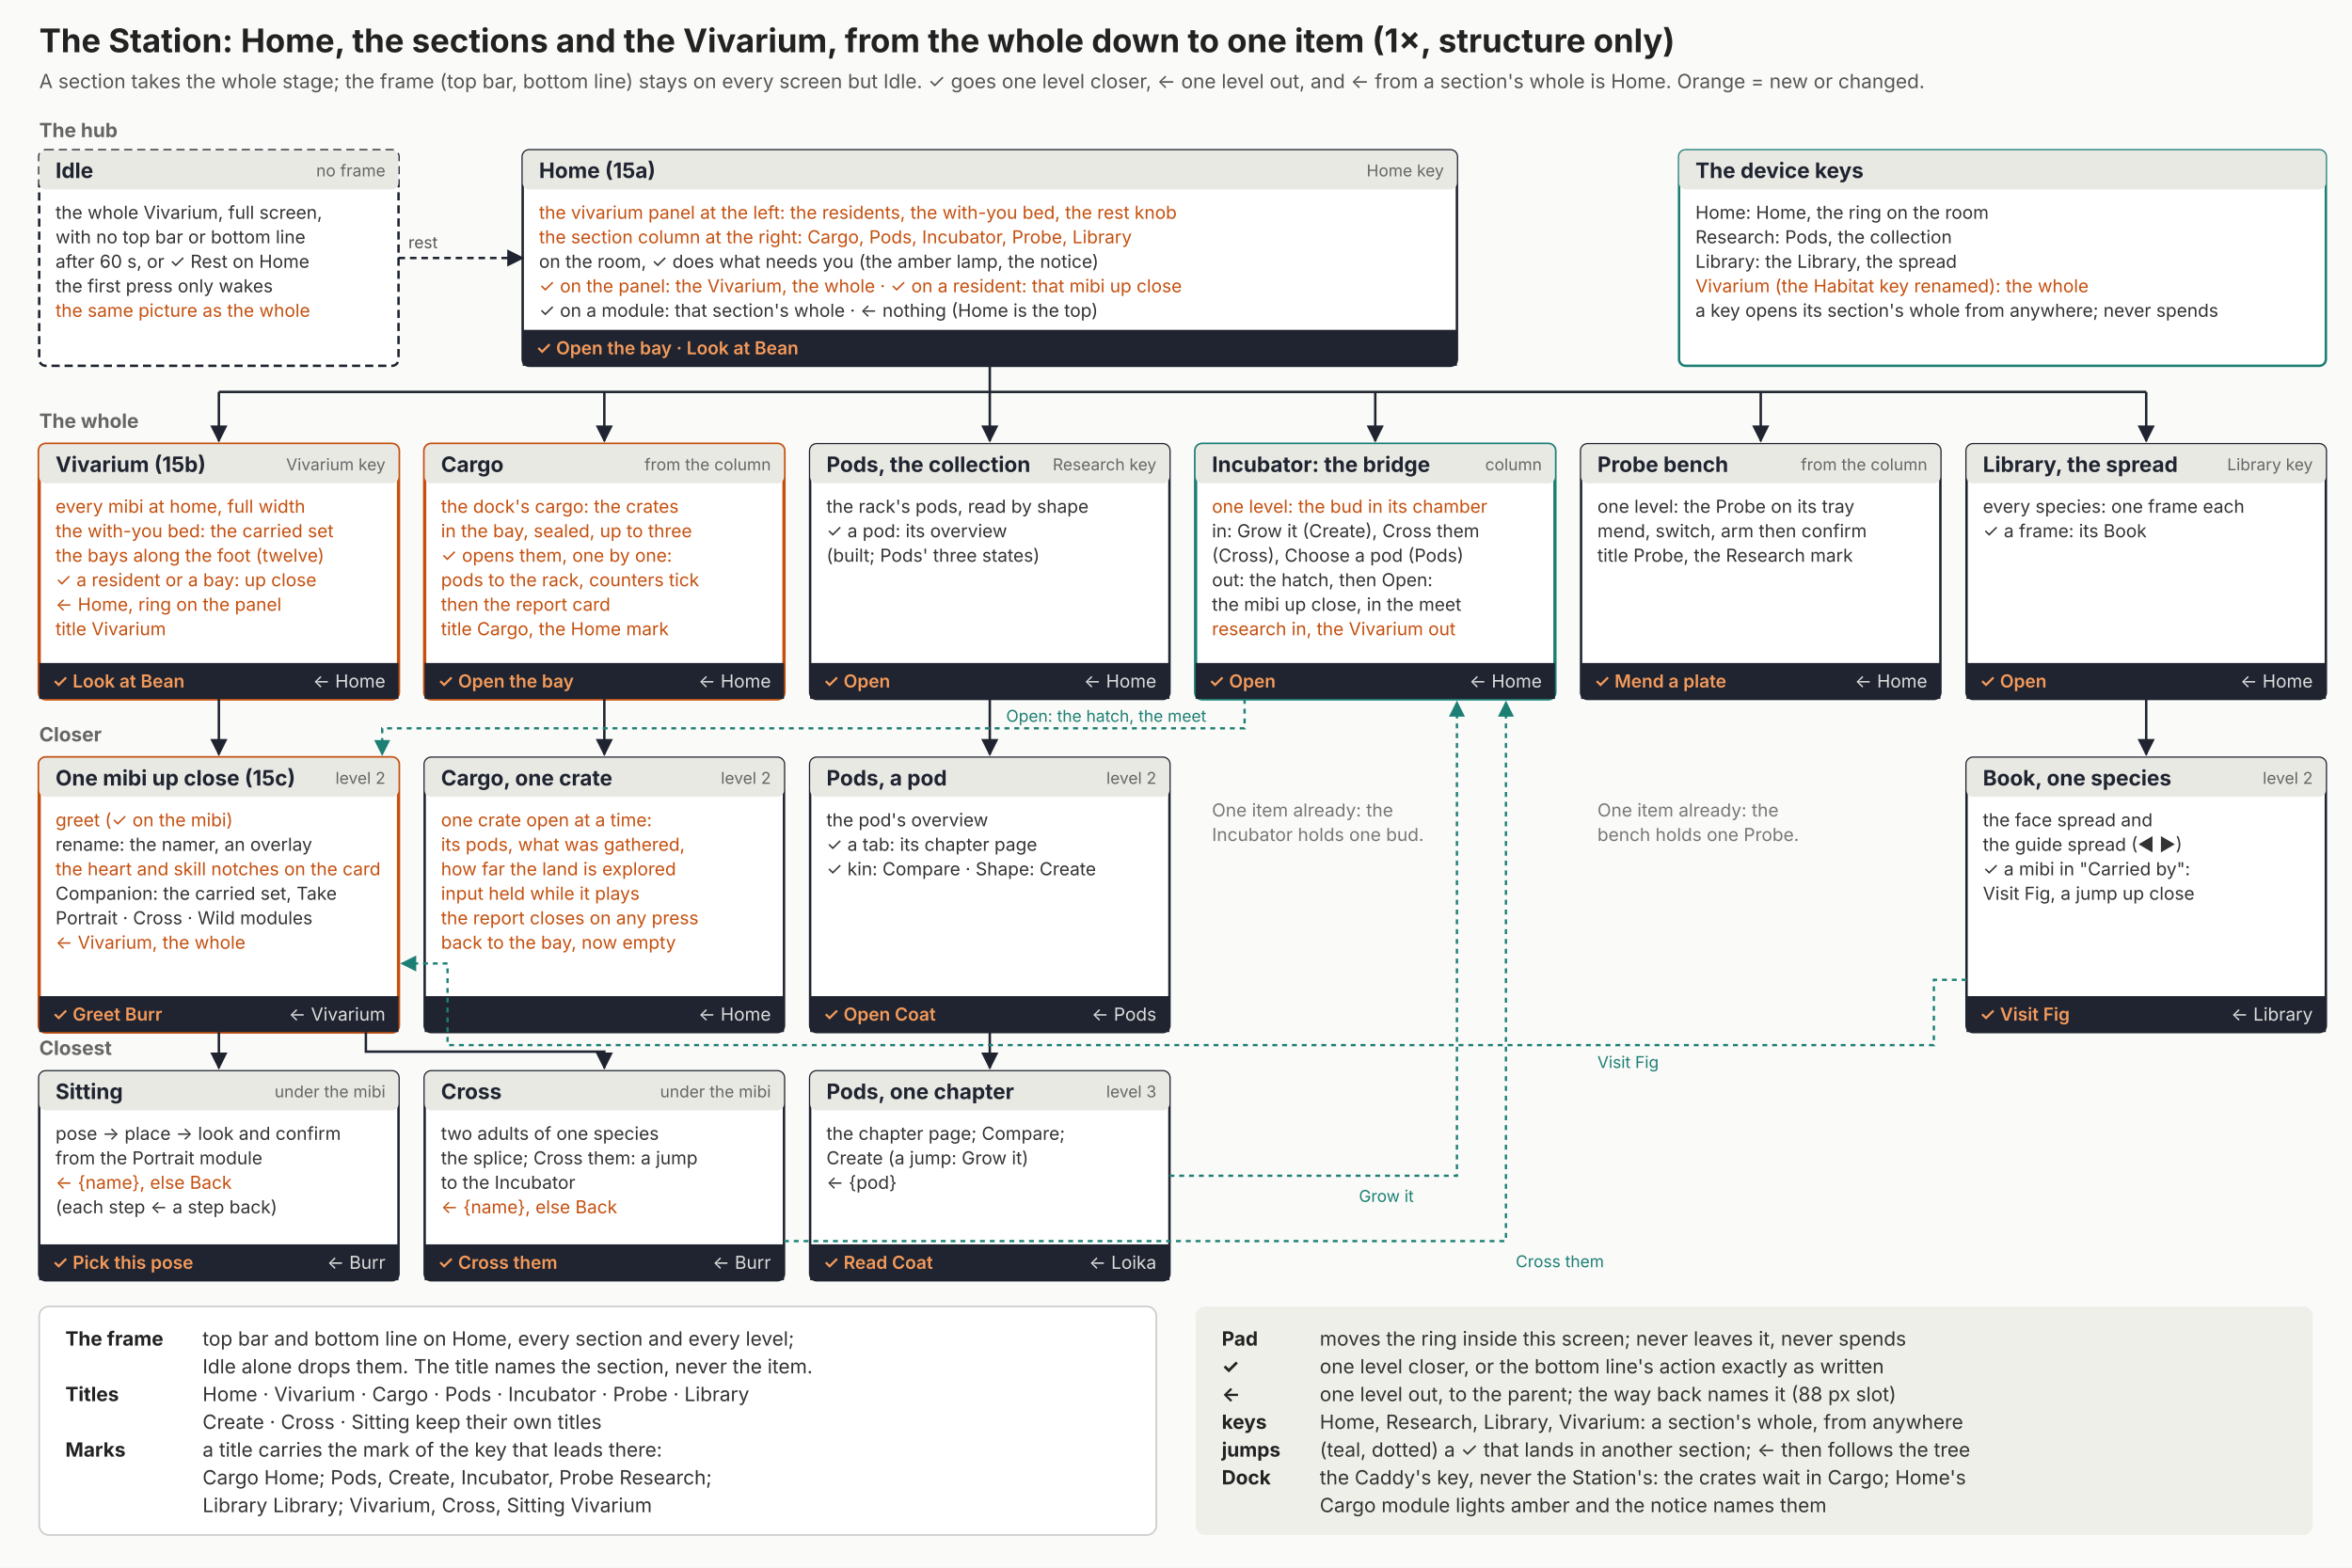
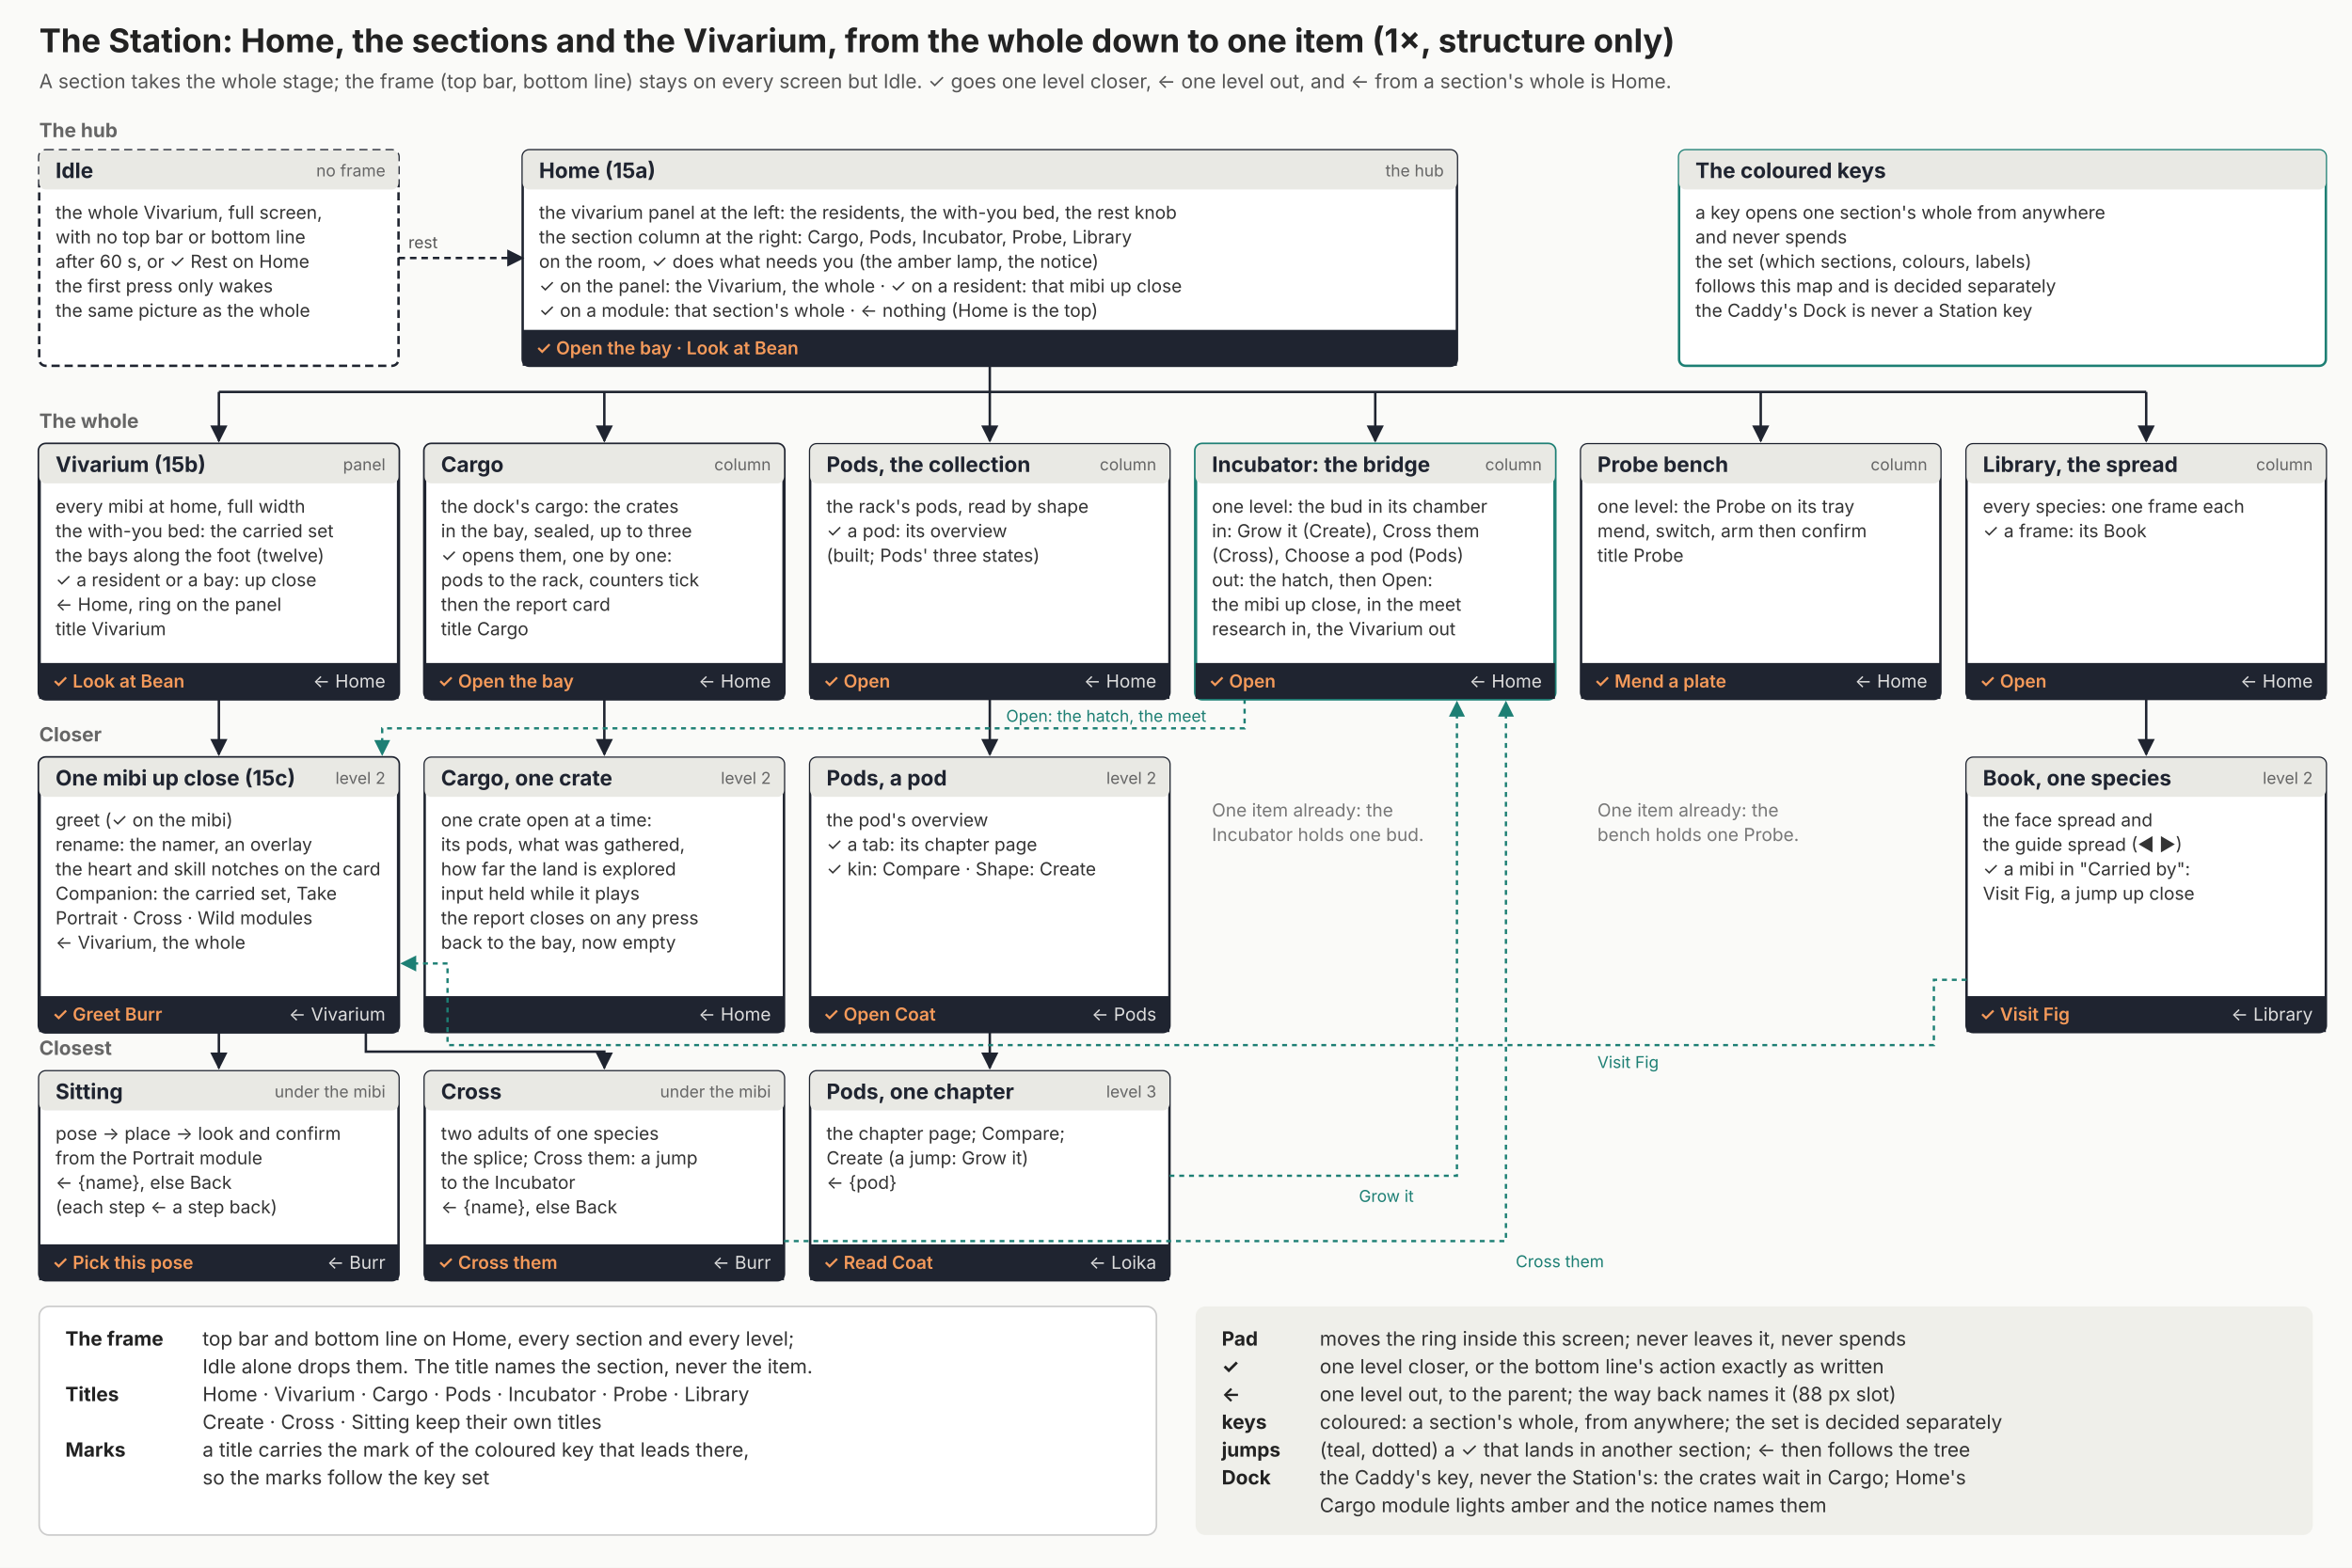
<svg xmlns="http://www.w3.org/2000/svg" viewBox="0 0 1440 960" width="1440" height="960" font-family="Inter, ui-sans-serif, system-ui, sans-serif">
  <defs>
    <marker id="ah" viewBox="0 0 10 10" refX="9" refY="5" markerWidth="7" markerHeight="7" orient="auto">
      <path d="M0 0L10 5L0 10z" fill="#1f2430" />
    </marker>
    <marker id="at" viewBox="0 0 10 10" refX="9" refY="5" markerWidth="7" markerHeight="7" orient="auto">
      <path d="M0 0L10 5L0 10z" fill="#1d7f74" />
    </marker>
  </defs>
  <rect width="1440" height="960" fill="#fafaf8" />
  <text x="24" y="32" font-size="20" fill="#222" font-weight="700">The Station: Home, the sections and the Vivarium, from the whole down to one item (1×, structure only)</text>
-   <text x="24" y="54" font-size="12" fill="#555">A section takes the whole stage; the frame (top bar, bottom line) stays on every screen but Idle. ✓ goes one level closer, ← one level out, and ← from a section's whole is Home. Orange = new or changed.</text>
+   <text x="24" y="54" font-size="12" fill="#555">A section takes the whole stage; the frame (top bar, bottom line) stays on every screen but Idle. ✓ goes one level closer, ← one level out, and ← from a section's whole is Home.</text>
  <text x="24" y="84" font-size="12" fill="#666" font-weight="700">The hub</text>
  <text x="24" y="262" font-size="12" fill="#666" font-weight="700">The whole</text>
  <text x="24" y="454" font-size="12" fill="#666" font-weight="700">Closer</text>
  <text x="24" y="646" font-size="12" fill="#666" font-weight="700">Closest</text>
  <rect x="24" y="92" width="220" height="132" rx="4" fill="#fff" stroke="#1f2430" stroke-width="1.5" stroke-dasharray="5 3" />
  <rect x="24" y="92" width="220" height="24" rx="4" fill="#e9e9e4" />
  <text x="34" y="109" font-size="13" fill="#1f2430" font-weight="700">Idle</text>
  <text x="236" y="108" font-size="10" fill="#666" text-anchor="end">no frame</text>
  <text x="34" y="134" font-size="11" fill="#333">the whole Vivarium, full screen,</text>
  <text x="34" y="149" font-size="11" fill="#333">with no top bar or bottom line</text>
  <text x="34" y="164" font-size="11" fill="#333">after 60 s, or ✓ Rest on Home</text>
  <text x="34" y="179" font-size="11" fill="#333">the first press only wakes</text>
-   <text x="34" y="194" font-size="11" fill="#c4500f">the same picture as the whole</text>
+   <text x="34" y="194" font-size="11" fill="#333">the same picture as the whole</text>
  <rect x="320" y="92" width="572" height="132" rx="4" fill="#fff" stroke="#1f2430" stroke-width="1.5" />
  <rect x="320" y="92" width="572" height="24" rx="4" fill="#e9e9e4" />
  <text x="330" y="109" font-size="13" fill="#1f2430" font-weight="700">Home (15a)</text>
-   <text x="884" y="108" font-size="10" fill="#666" text-anchor="end">Home key</text>
-   <text x="330" y="134" font-size="11" fill="#c4500f">the vivarium panel at the left: the residents, the with-you bed, the rest knob</text>
-   <text x="330" y="149" font-size="11" fill="#c4500f">the section column at the right: Cargo, Pods, Incubator, Probe, Library</text>
+   <text x="884" y="108" font-size="10" fill="#666" text-anchor="end">the hub</text>
+   <text x="330" y="134" font-size="11" fill="#333">the vivarium panel at the left: the residents, the with-you bed, the rest knob</text>
+   <text x="330" y="149" font-size="11" fill="#333">the section column at the right: Cargo, Pods, Incubator, Probe, Library</text>
  <text x="330" y="164" font-size="11" fill="#333">on the room, ✓ does what needs you (the amber lamp, the notice)</text>
-   <text x="330" y="179" font-size="11" fill="#c4500f">✓ on the panel: the Vivarium, the whole · ✓ on a resident: that mibi up close</text>
+   <text x="330" y="179" font-size="11" fill="#333">✓ on the panel: the Vivarium, the whole · ✓ on a resident: that mibi up close</text>
  <text x="330" y="194" font-size="11" fill="#333">✓ on a module: that section's whole · ← nothing (Home is the top)</text>
  <rect x="320" y="202" width="572" height="22" fill="#1f2430" />
  <text x="328" y="217" font-size="11" fill="#f59a5a" font-weight="600">✓ Open the bay · Look at Bean</text>
  <rect x="1028" y="92" width="396" height="132" rx="4" fill="#fff" stroke="#1d7f74" stroke-width="1.5" />
  <rect x="1028" y="92" width="396" height="24" rx="4" fill="#e9e9e4" />
-   <text x="1038" y="109" font-size="13" fill="#1f2430" font-weight="700">The device keys</text>
-   <text x="1038" y="134" font-size="11" fill="#333">Home: Home, the ring on the room</text>
-   <text x="1038" y="149" font-size="11" fill="#333">Research: Pods, the collection</text>
-   <text x="1038" y="164" font-size="11" fill="#333">Library: the Library, the spread</text>
-   <text x="1038" y="179" font-size="11" fill="#c4500f">Vivarium (the Habitat key renamed): the whole</text>
-   <text x="1038" y="194" font-size="11" fill="#333">a key opens its section's whole from anywhere; never spends</text>
+   <text x="1038" y="109" font-size="13" fill="#1f2430" font-weight="700">The coloured keys</text>
+   <text x="1038" y="134" font-size="11" fill="#333">a key opens one section's whole from anywhere</text>
+   <text x="1038" y="149" font-size="11" fill="#333">and never spends</text>
+   <text x="1038" y="164" font-size="11" fill="#333">the set (which sections, colours, labels)</text>
+   <text x="1038" y="179" font-size="11" fill="#333">follows this map and is decided separately</text>
+   <text x="1038" y="194" font-size="11" fill="#333">the Caddy's Dock is never a Station key</text>
  <polyline points="244,158 320,158" fill="none" stroke="#1f2430" stroke-width="1.5" stroke-dasharray="4 3" marker-end="url(#ah)" />
  <text x="250" y="152" font-size="10" fill="#555">rest</text>
  <polyline points="606,224 606,240" fill="none" stroke="#1f2430" stroke-width="1.5" />
  <polyline points="134,240 1314,240" fill="none" stroke="#1f2430" stroke-width="1.5" />
  <polyline points="134,240 134,270" fill="none" stroke="#1f2430" stroke-width="1.5" marker-end="url(#ah)" />
  <polyline points="370,240 370,270" fill="none" stroke="#1f2430" stroke-width="1.5" marker-end="url(#ah)" />
  <polyline points="606,240 606,270" fill="none" stroke="#1f2430" stroke-width="1.5" marker-end="url(#ah)" />
  <polyline points="842,240 842,270" fill="none" stroke="#1f2430" stroke-width="1.5" marker-end="url(#ah)" />
  <polyline points="1078,240 1078,270" fill="none" stroke="#1f2430" stroke-width="1.5" marker-end="url(#ah)" />
  <polyline points="1314,240 1314,270" fill="none" stroke="#1f2430" stroke-width="1.5" marker-end="url(#ah)" />
-   <rect x="24" y="272" width="220" height="156" rx="4" fill="#fff" stroke="#c4500f" stroke-width="2" />
+   <rect x="24" y="272" width="220" height="156" rx="4" fill="#fff" stroke="#1f2430" stroke-width="2" />
  <rect x="24" y="272" width="220" height="24" rx="4" fill="#e9e9e4" />
  <text x="34" y="289" font-size="13" fill="#1f2430" font-weight="700">Vivarium (15b)</text>
-   <text x="236" y="288" font-size="10" fill="#666" text-anchor="end">Vivarium key</text>
-   <text x="34" y="314" font-size="11" fill="#c4500f">every mibi at home, full width</text>
-   <text x="34" y="329" font-size="11" fill="#c4500f">the with-you bed: the carried set</text>
-   <text x="34" y="344" font-size="11" fill="#c4500f">the bays along the foot (twelve)</text>
-   <text x="34" y="359" font-size="11" fill="#c4500f">✓ a resident or a bay: up close</text>
-   <text x="34" y="374" font-size="11" fill="#c4500f">← Home, ring on the panel</text>
-   <text x="34" y="389" font-size="11" fill="#c4500f">title Vivarium</text>
+   <text x="236" y="288" font-size="10" fill="#666" text-anchor="end">panel</text>
+   <text x="34" y="314" font-size="11" fill="#333">every mibi at home, full width</text>
+   <text x="34" y="329" font-size="11" fill="#333">the with-you bed: the carried set</text>
+   <text x="34" y="344" font-size="11" fill="#333">the bays along the foot (twelve)</text>
+   <text x="34" y="359" font-size="11" fill="#333">✓ a resident or a bay: up close</text>
+   <text x="34" y="374" font-size="11" fill="#333">← Home, ring on the panel</text>
+   <text x="34" y="389" font-size="11" fill="#333">title Vivarium</text>
  <rect x="24" y="406" width="220" height="22" fill="#1f2430" />
  <text x="32" y="421" font-size="11" fill="#f59a5a" font-weight="600">✓ Look at Bean</text>
  <text x="236" y="421" font-size="11" fill="#ddd" text-anchor="end">← Home</text>
-   <rect x="260" y="272" width="220" height="156" rx="4" fill="#fff" stroke="#c4500f" stroke-width="2" />
+   <rect x="260" y="272" width="220" height="156" rx="4" fill="#fff" stroke="#1f2430" stroke-width="2" />
  <rect x="260" y="272" width="220" height="24" rx="4" fill="#e9e9e4" />
  <text x="270" y="289" font-size="13" fill="#1f2430" font-weight="700">Cargo</text>
-   <text x="472" y="288" font-size="10" fill="#666" text-anchor="end">from the column</text>
-   <text x="270" y="314" font-size="11" fill="#c4500f">the dock's cargo: the crates</text>
-   <text x="270" y="329" font-size="11" fill="#c4500f">in the bay, sealed, up to three</text>
-   <text x="270" y="344" font-size="11" fill="#c4500f">✓ opens them, one by one:</text>
-   <text x="270" y="359" font-size="11" fill="#c4500f">pods to the rack, counters tick</text>
-   <text x="270" y="374" font-size="11" fill="#c4500f">then the report card</text>
-   <text x="270" y="389" font-size="11" fill="#c4500f">title Cargo, the Home mark</text>
+   <text x="472" y="288" font-size="10" fill="#666" text-anchor="end">column</text>
+   <text x="270" y="314" font-size="11" fill="#333">the dock's cargo: the crates</text>
+   <text x="270" y="329" font-size="11" fill="#333">in the bay, sealed, up to three</text>
+   <text x="270" y="344" font-size="11" fill="#333">✓ opens them, one by one:</text>
+   <text x="270" y="359" font-size="11" fill="#333">pods to the rack, counters tick</text>
+   <text x="270" y="374" font-size="11" fill="#333">then the report card</text>
+   <text x="270" y="389" font-size="11" fill="#333">title Cargo</text>
  <rect x="260" y="406" width="220" height="22" fill="#1f2430" />
  <text x="268" y="421" font-size="11" fill="#f59a5a" font-weight="600">✓ Open the bay</text>
  <text x="472" y="421" font-size="11" fill="#ddd" text-anchor="end">← Home</text>
  <rect x="496" y="272" width="220" height="156" rx="4" fill="#fff" stroke="#1f2430" stroke-width="1.5" />
  <rect x="496" y="272" width="220" height="24" rx="4" fill="#e9e9e4" />
  <text x="506" y="289" font-size="13" fill="#1f2430" font-weight="700">Pods, the collection</text>
-   <text x="708" y="288" font-size="10" fill="#666" text-anchor="end">Research key</text>
+   <text x="708" y="288" font-size="10" fill="#666" text-anchor="end">column</text>
  <text x="506" y="314" font-size="11" fill="#333">the rack's pods, read by shape</text>
  <text x="506" y="329" font-size="11" fill="#333">✓ a pod: its overview</text>
  <text x="506" y="344" font-size="11" fill="#333">(built; Pods' three states)</text>
  <rect x="496" y="406" width="220" height="22" fill="#1f2430" />
  <text x="504" y="421" font-size="11" fill="#f59a5a" font-weight="600">✓ Open</text>
  <text x="708" y="421" font-size="11" fill="#ddd" text-anchor="end">← Home</text>
  <rect x="732" y="272" width="220" height="156" rx="4" fill="#fff" stroke="#1d7f74" stroke-width="2" />
  <rect x="732" y="272" width="220" height="24" rx="4" fill="#e9e9e4" />
  <text x="742" y="289" font-size="13" fill="#1f2430" font-weight="700">Incubator: the bridge</text>
  <text x="944" y="288" font-size="10" fill="#666" text-anchor="end">column</text>
-   <text x="742" y="314" font-size="11" fill="#c4500f">one level: the bud in its chamber</text>
+   <text x="742" y="314" font-size="11" fill="#333">one level: the bud in its chamber</text>
  <text x="742" y="329" font-size="11" fill="#333">in: Grow it (Create), Cross them</text>
  <text x="742" y="344" font-size="11" fill="#333">(Cross), Choose a pod (Pods)</text>
  <text x="742" y="359" font-size="11" fill="#333">out: the hatch, then Open:</text>
  <text x="742" y="374" font-size="11" fill="#333">the mibi up close, in the meet</text>
-   <text x="742" y="389" font-size="11" fill="#c4500f">research in, the Vivarium out</text>
+   <text x="742" y="389" font-size="11" fill="#333">research in, the Vivarium out</text>
  <rect x="732" y="406" width="220" height="22" fill="#1f2430" />
  <text x="740" y="421" font-size="11" fill="#f59a5a" font-weight="600">✓ Open</text>
  <text x="944" y="421" font-size="11" fill="#ddd" text-anchor="end">← Home</text>
  <rect x="968" y="272" width="220" height="156" rx="4" fill="#fff" stroke="#1f2430" stroke-width="1.5" />
  <rect x="968" y="272" width="220" height="24" rx="4" fill="#e9e9e4" />
  <text x="978" y="289" font-size="13" fill="#1f2430" font-weight="700">Probe bench</text>
-   <text x="1180" y="288" font-size="10" fill="#666" text-anchor="end">from the column</text>
+   <text x="1180" y="288" font-size="10" fill="#666" text-anchor="end">column</text>
  <text x="978" y="314" font-size="11" fill="#333">one level: the Probe on its tray</text>
  <text x="978" y="329" font-size="11" fill="#333">mend, switch, arm then confirm</text>
-   <text x="978" y="344" font-size="11" fill="#333">title Probe, the Research mark</text>
+   <text x="978" y="344" font-size="11" fill="#333">title Probe</text>
  <rect x="968" y="406" width="220" height="22" fill="#1f2430" />
  <text x="976" y="421" font-size="11" fill="#f59a5a" font-weight="600">✓ Mend a plate</text>
  <text x="1180" y="421" font-size="11" fill="#ddd" text-anchor="end">← Home</text>
  <rect x="1204" y="272" width="220" height="156" rx="4" fill="#fff" stroke="#1f2430" stroke-width="1.5" />
  <rect x="1204" y="272" width="220" height="24" rx="4" fill="#e9e9e4" />
  <text x="1214" y="289" font-size="13" fill="#1f2430" font-weight="700">Library, the spread</text>
-   <text x="1416" y="288" font-size="10" fill="#666" text-anchor="end">Library key</text>
+   <text x="1416" y="288" font-size="10" fill="#666" text-anchor="end">column</text>
  <text x="1214" y="314" font-size="11" fill="#333">every species: one frame each</text>
  <text x="1214" y="329" font-size="11" fill="#333">✓ a frame: its Book</text>
  <rect x="1204" y="406" width="220" height="22" fill="#1f2430" />
  <text x="1212" y="421" font-size="11" fill="#f59a5a" font-weight="600">✓ Open</text>
  <text x="1416" y="421" font-size="11" fill="#ddd" text-anchor="end">← Home</text>
-   <rect x="24" y="464" width="220" height="168" rx="4" fill="#fff" stroke="#c4500f" stroke-width="2" />
+   <rect x="24" y="464" width="220" height="168" rx="4" fill="#fff" stroke="#1f2430" stroke-width="2" />
  <rect x="24" y="464" width="220" height="24" rx="4" fill="#e9e9e4" />
  <text x="34" y="481" font-size="13" fill="#1f2430" font-weight="700">One mibi up close (15c)</text>
  <text x="236" y="480" font-size="10" fill="#666" text-anchor="end">level 2</text>
-   <text x="34" y="506" font-size="11" fill="#c4500f">greet (✓ on the mibi)</text>
+   <text x="34" y="506" font-size="11" fill="#333">greet (✓ on the mibi)</text>
  <text x="34" y="521" font-size="11" fill="#333">rename: the namer, an overlay</text>
-   <text x="34" y="536" font-size="11" fill="#c4500f">the heart and skill notches on the card</text>
+   <text x="34" y="536" font-size="11" fill="#333">the heart and skill notches on the card</text>
  <text x="34" y="551" font-size="11" fill="#333">Companion: the carried set, Take</text>
  <text x="34" y="566" font-size="11" fill="#333">Portrait · Cross · Wild modules</text>
-   <text x="34" y="581" font-size="11" fill="#c4500f">← Vivarium, the whole</text>
+   <text x="34" y="581" font-size="11" fill="#333">← Vivarium, the whole</text>
  <rect x="24" y="610" width="220" height="22" fill="#1f2430" />
  <text x="32" y="625" font-size="11" fill="#f59a5a" font-weight="600">✓ Greet Burr</text>
  <text x="236" y="625" font-size="11" fill="#ddd" text-anchor="end">← Vivarium</text>
  <rect x="260" y="464" width="220" height="168" rx="4" fill="#fff" stroke="#1f2430" stroke-width="1.5" />
  <rect x="260" y="464" width="220" height="24" rx="4" fill="#e9e9e4" />
  <text x="270" y="481" font-size="13" fill="#1f2430" font-weight="700">Cargo, one crate</text>
  <text x="472" y="480" font-size="10" fill="#666" text-anchor="end">level 2</text>
-   <text x="270" y="506" font-size="11" fill="#c4500f">one crate open at a time:</text>
-   <text x="270" y="521" font-size="11" fill="#c4500f">its pods, what was gathered,</text>
-   <text x="270" y="536" font-size="11" fill="#c4500f">how far the land is explored</text>
-   <text x="270" y="551" font-size="11" fill="#c4500f">input held while it plays</text>
-   <text x="270" y="566" font-size="11" fill="#c4500f">the report closes on any press</text>
-   <text x="270" y="581" font-size="11" fill="#c4500f">back to the bay, now empty</text>
+   <text x="270" y="506" font-size="11" fill="#333">one crate open at a time:</text>
+   <text x="270" y="521" font-size="11" fill="#333">its pods, what was gathered,</text>
+   <text x="270" y="536" font-size="11" fill="#333">how far the land is explored</text>
+   <text x="270" y="551" font-size="11" fill="#333">input held while it plays</text>
+   <text x="270" y="566" font-size="11" fill="#333">the report closes on any press</text>
+   <text x="270" y="581" font-size="11" fill="#333">back to the bay, now empty</text>
  <rect x="260" y="610" width="220" height="22" fill="#1f2430" />
  <text x="472" y="625" font-size="11" fill="#ddd" text-anchor="end">← Home</text>
  <rect x="496" y="464" width="220" height="168" rx="4" fill="#fff" stroke="#1f2430" stroke-width="1.5" />
  <rect x="496" y="464" width="220" height="24" rx="4" fill="#e9e9e4" />
  <text x="506" y="481" font-size="13" fill="#1f2430" font-weight="700">Pods, a pod</text>
  <text x="708" y="480" font-size="10" fill="#666" text-anchor="end">level 2</text>
  <text x="506" y="506" font-size="11" fill="#333">the pod's overview</text>
  <text x="506" y="521" font-size="11" fill="#333">✓ a tab: its chapter page</text>
  <text x="506" y="536" font-size="11" fill="#333">✓ kin: Compare · Shape: Create</text>
  <rect x="496" y="610" width="220" height="22" fill="#1f2430" />
  <text x="504" y="625" font-size="11" fill="#f59a5a" font-weight="600">✓ Open Coat</text>
  <text x="708" y="625" font-size="11" fill="#ddd" text-anchor="end">← Pods</text>
  <rect x="1204" y="464" width="220" height="168" rx="4" fill="#fff" stroke="#1f2430" stroke-width="1.5" />
  <rect x="1204" y="464" width="220" height="24" rx="4" fill="#e9e9e4" />
  <text x="1214" y="481" font-size="13" fill="#1f2430" font-weight="700">Book, one species</text>
  <text x="1416" y="480" font-size="10" fill="#666" text-anchor="end">level 2</text>
  <text x="1214" y="506" font-size="11" fill="#333">the face spread and</text>
  <text x="1214" y="521" font-size="11" fill="#333">the guide spread (◀ ▶)</text>
  <text x="1214" y="536" font-size="11" fill="#333">✓ a mibi in "Carried by":</text>
  <text x="1214" y="551" font-size="11" fill="#333">Visit Fig, a jump up close</text>
  <rect x="1204" y="610" width="220" height="22" fill="#1f2430" />
  <text x="1212" y="625" font-size="11" fill="#f59a5a" font-weight="600">✓ Visit Fig</text>
  <text x="1416" y="625" font-size="11" fill="#ddd" text-anchor="end">← Library</text>
  <text x="742" y="500" font-size="11" fill="#777">One item already: the</text>
  <text x="742" y="515" font-size="11" fill="#777">Incubator holds one bud.</text>
  <text x="978" y="500" font-size="11" fill="#777">One item already: the</text>
  <text x="978" y="515" font-size="11" fill="#777">bench holds one Probe.</text>
  <polyline points="134,428 134,462" fill="none" stroke="#1f2430" stroke-width="1.5" marker-end="url(#ah)" />
  <polyline points="370,428 370,462" fill="none" stroke="#1f2430" stroke-width="1.5" marker-end="url(#ah)" />
  <polyline points="606,428 606,462" fill="none" stroke="#1f2430" stroke-width="1.5" marker-end="url(#ah)" />
  <polyline points="1314,428 1314,462" fill="none" stroke="#1f2430" stroke-width="1.5" marker-end="url(#ah)" />
  <rect x="24" y="656" width="220" height="128" rx="4" fill="#fff" stroke="#1f2430" stroke-width="1.5" />
  <rect x="24" y="656" width="220" height="24" rx="4" fill="#e9e9e4" />
  <text x="34" y="673" font-size="13" fill="#1f2430" font-weight="700">Sitting</text>
  <text x="236" y="672" font-size="10" fill="#666" text-anchor="end">under the mibi</text>
  <text x="34" y="698" font-size="11" fill="#333">pose → place → look and confirm</text>
  <text x="34" y="713" font-size="11" fill="#333">from the Portrait module</text>
-   <text x="34" y="728" font-size="11" fill="#c4500f">← {name}, else Back</text>
+   <text x="34" y="728" font-size="11" fill="#333">← {name}, else Back</text>
  <text x="34" y="743" font-size="11" fill="#333">(each step ← a step back)</text>
  <rect x="24" y="762" width="220" height="22" fill="#1f2430" />
  <text x="32" y="777" font-size="11" fill="#f59a5a" font-weight="600">✓ Pick this pose</text>
  <text x="236" y="777" font-size="11" fill="#ddd" text-anchor="end">← Burr</text>
  <rect x="260" y="656" width="220" height="128" rx="4" fill="#fff" stroke="#1f2430" stroke-width="1.5" />
  <rect x="260" y="656" width="220" height="24" rx="4" fill="#e9e9e4" />
  <text x="270" y="673" font-size="13" fill="#1f2430" font-weight="700">Cross</text>
  <text x="472" y="672" font-size="10" fill="#666" text-anchor="end">under the mibi</text>
  <text x="270" y="698" font-size="11" fill="#333">two adults of one species</text>
  <text x="270" y="713" font-size="11" fill="#333">the splice; Cross them: a jump</text>
  <text x="270" y="728" font-size="11" fill="#333">to the Incubator</text>
-   <text x="270" y="743" font-size="11" fill="#c4500f">← {name}, else Back</text>
+   <text x="270" y="743" font-size="11" fill="#333">← {name}, else Back</text>
  <rect x="260" y="762" width="220" height="22" fill="#1f2430" />
  <text x="268" y="777" font-size="11" fill="#f59a5a" font-weight="600">✓ Cross them</text>
  <text x="472" y="777" font-size="11" fill="#ddd" text-anchor="end">← Burr</text>
  <rect x="496" y="656" width="220" height="128" rx="4" fill="#fff" stroke="#1f2430" stroke-width="1.5" />
  <rect x="496" y="656" width="220" height="24" rx="4" fill="#e9e9e4" />
  <text x="506" y="673" font-size="13" fill="#1f2430" font-weight="700">Pods, one chapter</text>
  <text x="708" y="672" font-size="10" fill="#666" text-anchor="end">level 3</text>
  <text x="506" y="698" font-size="11" fill="#333">the chapter page; Compare;</text>
  <text x="506" y="713" font-size="11" fill="#333">Create (a jump: Grow it)</text>
  <text x="506" y="728" font-size="11" fill="#333">← {pod}</text>
  <rect x="496" y="762" width="220" height="22" fill="#1f2430" />
  <text x="504" y="777" font-size="11" fill="#f59a5a" font-weight="600">✓ Read Coat</text>
  <text x="708" y="777" font-size="11" fill="#ddd" text-anchor="end">← Loika</text>
  <polyline points="134,632 134,654" fill="none" stroke="#1f2430" stroke-width="1.5" marker-end="url(#ah)" />
  <polyline points="224,632 224,644 370,644 370,654" fill="none" stroke="#1f2430" stroke-width="1.5" marker-end="url(#ah)" />
  <polyline points="606,632 606,654" fill="none" stroke="#1f2430" stroke-width="1.5" marker-end="url(#ah)" />
  <polyline points="716,720 892,720 892,430" fill="none" stroke="#1d7f74" stroke-width="1.4" stroke-dasharray="3 3" marker-end="url(#at)" />
  <text x="832" y="736" font-size="10" fill="#1d7f74">Grow it</text>
  <polyline points="480,760 922,760 922,430" fill="none" stroke="#1d7f74" stroke-width="1.4" stroke-dasharray="3 3" marker-end="url(#at)" />
  <text x="928" y="776" font-size="10" fill="#1d7f74">Cross them</text>
  <polyline points="762,428 762,446 234,446 234,462" fill="none" stroke="#1d7f74" stroke-width="1.4" stroke-dasharray="3 3" marker-end="url(#at)" />
  <text x="616" y="442" font-size="10" fill="#1d7f74">Open: the hatch, the meet</text>
  <polyline points="1204,600 1184,600 1184,640 274,640 274,590 246,590" fill="none" stroke="#1d7f74" stroke-width="1.4" stroke-dasharray="3 3" marker-end="url(#at)" />
  <text x="978" y="654" font-size="10" fill="#1d7f74">Visit Fig</text>
  <rect x="732" y="800" width="684" height="140" rx="6" fill="#efefea" />
  <text x="748" y="824" font-size="12" fill="#222" font-weight="700">Pad</text>
  <text x="808" y="824" font-size="12" fill="#333">moves the ring inside this screen; never leaves it, never spends</text>
  <text x="748" y="841" font-size="12" fill="#222" font-weight="700">✓</text>
  <text x="808" y="841" font-size="12" fill="#333">one level closer, or the bottom line's action exactly as written</text>
  <text x="748" y="858" font-size="12" fill="#222" font-weight="700">←</text>
  <text x="808" y="858" font-size="12" fill="#333">one level out, to the parent; the way back names it (88 px slot)</text>
  <text x="748" y="875" font-size="12" fill="#222" font-weight="700">keys</text>
-   <text x="808" y="875" font-size="12" fill="#333">Home, Research, Library, Vivarium: a section's whole, from anywhere</text>
+   <text x="808" y="875" font-size="12" fill="#333">coloured: a section's whole, from anywhere; the set is decided separately</text>
  <text x="748" y="892" font-size="12" fill="#222" font-weight="700">jumps</text>
  <text x="808" y="892" font-size="12" fill="#333">(teal, dotted) a ✓ that lands in another section; ← then follows the tree</text>
  <text x="748" y="909" font-size="12" fill="#222" font-weight="700">Dock</text>
  <text x="808" y="909" font-size="12" fill="#333">the Caddy's key, never the Station's: the crates wait in Cargo; Home's</text>
  <text x="748" y="926" font-size="12" fill="#222" font-weight="700" />
  <text x="808" y="926" font-size="12" fill="#333">Cargo module lights amber and the notice names them</text>
  <rect x="24" y="800" width="684" height="140" rx="6" fill="#fff" stroke="#ccc" />
  <text x="40" y="824" font-size="12" fill="#222" font-weight="700">The frame</text>
  <text x="124" y="824" font-size="12" fill="#333">top bar and bottom line on Home, every section and every level;</text>
  <text x="40" y="841" font-size="12" fill="#222" font-weight="700" />
  <text x="124" y="841" font-size="12" fill="#333">Idle alone drops them. The title names the section, never the item.</text>
  <text x="40" y="858" font-size="12" fill="#222" font-weight="700">Titles</text>
  <text x="124" y="858" font-size="12" fill="#333">Home · Vivarium · Cargo · Pods · Incubator · Probe · Library</text>
  <text x="40" y="875" font-size="12" fill="#222" font-weight="700" />
  <text x="124" y="875" font-size="12" fill="#333">Create · Cross · Sitting keep their own titles</text>
  <text x="40" y="892" font-size="12" fill="#222" font-weight="700">Marks</text>
-   <text x="124" y="892" font-size="12" fill="#333">a title carries the mark of the key that leads there:</text>
+   <text x="124" y="892" font-size="12" fill="#333">a title carries the mark of the coloured key that leads there,</text>
  <text x="40" y="909" font-size="12" fill="#222" font-weight="700" />
-   <text x="124" y="909" font-size="12" fill="#333">Cargo Home; Pods, Create, Incubator, Probe Research;</text>
+   <text x="124" y="909" font-size="12" fill="#333">so the marks follow the key set</text>
  <text x="40" y="926" font-size="12" fill="#222" font-weight="700" />
-   <text x="124" y="926" font-size="12" fill="#333">Library Library; Vivarium, Cross, Sitting Vivarium</text>
+   <text x="124" y="926" font-size="12" fill="#333" />
</svg>
